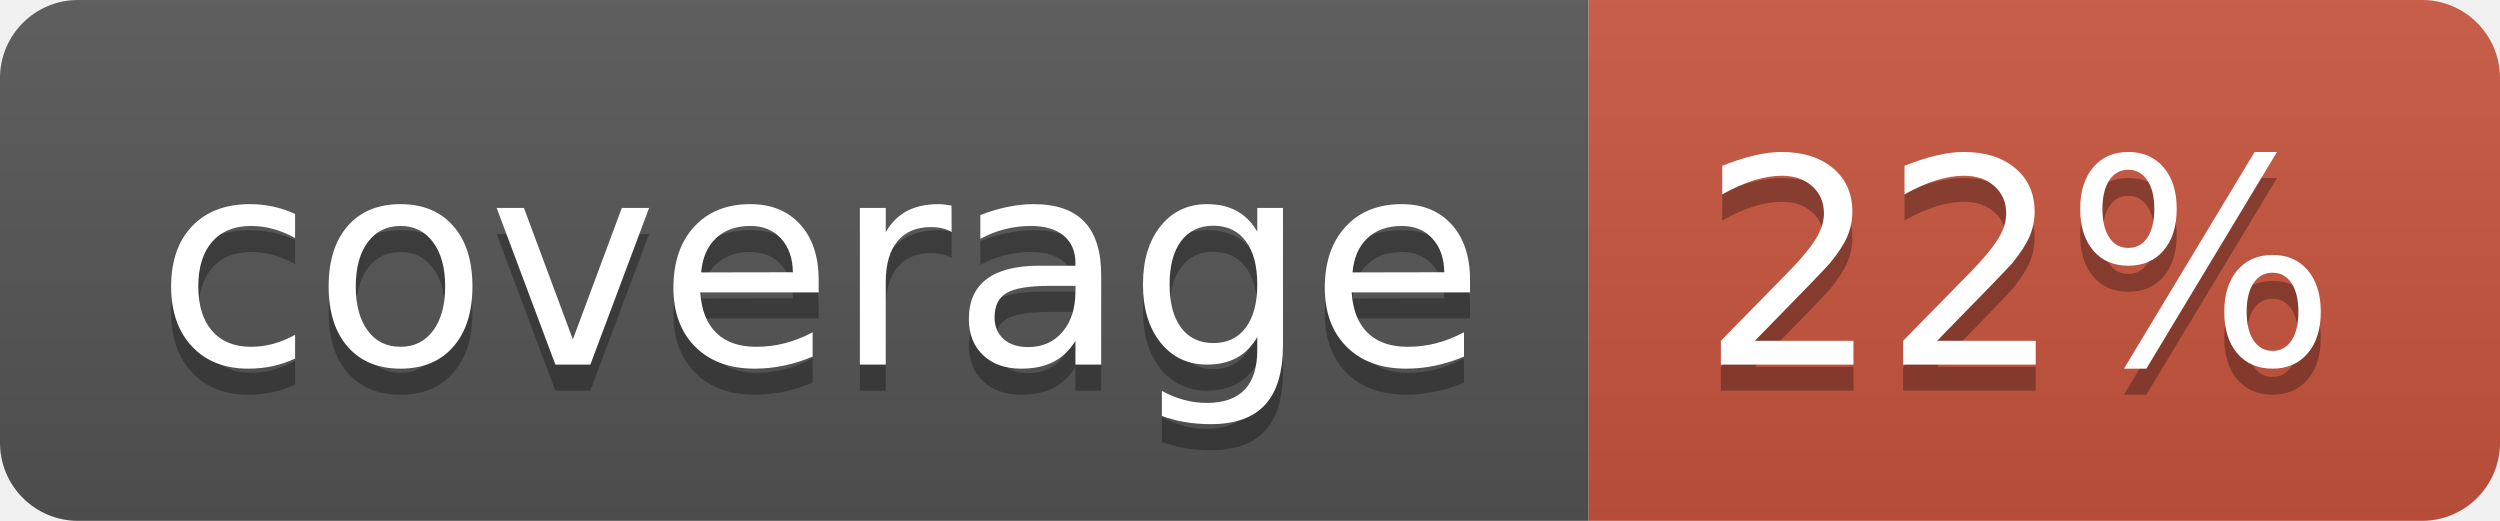
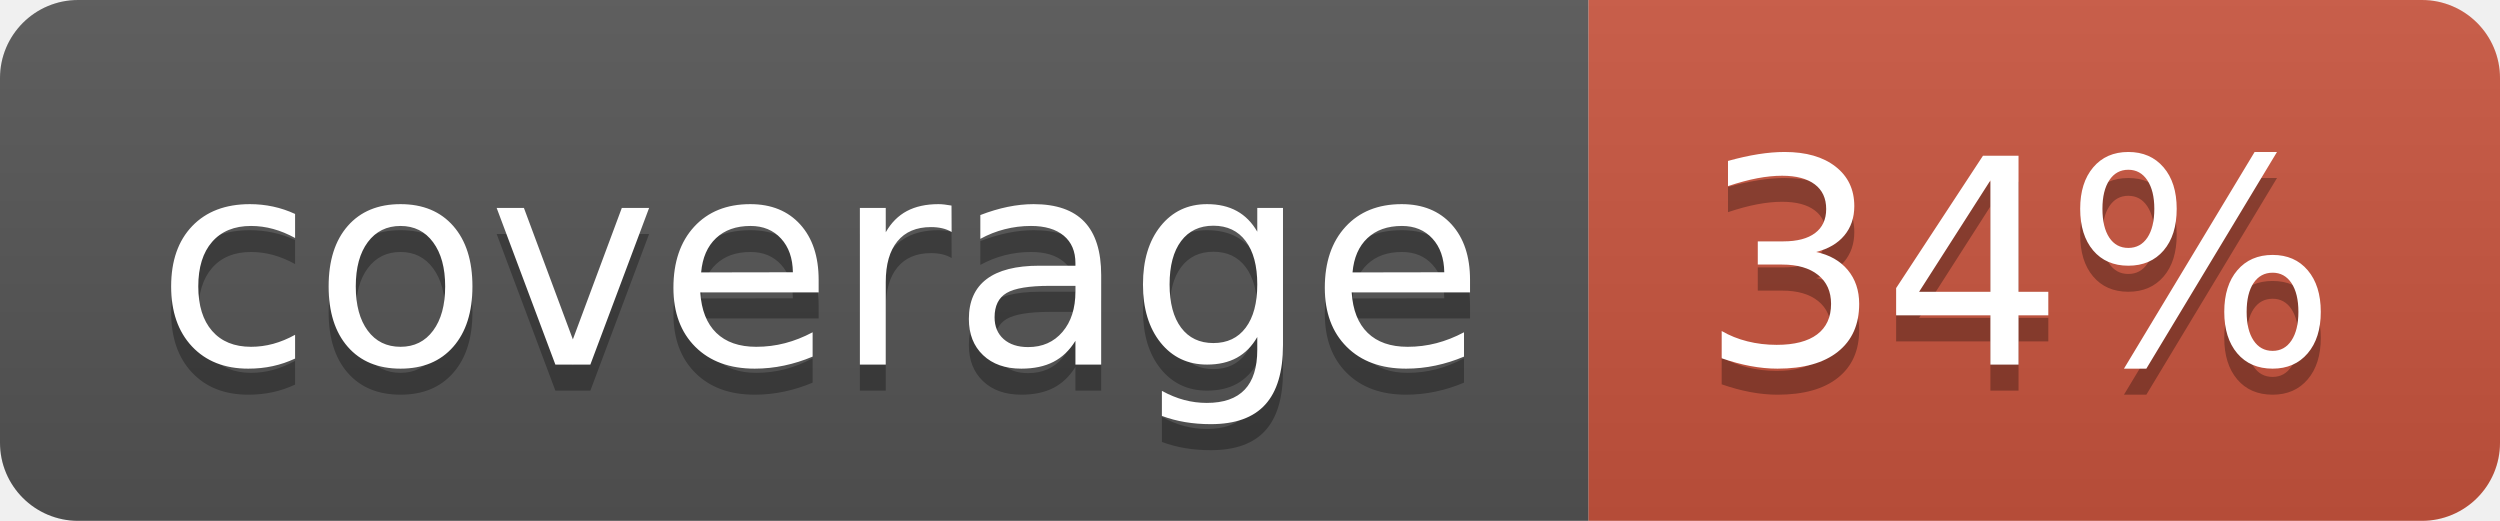
<svg xmlns="http://www.w3.org/2000/svg" width="96" height="20">
  <linearGradient id="b" x2="0" y2="100%">
    <stop offset="0" stop-color="#bbb" stop-opacity=".1" />
    <stop offset="1" stop-opacity=".1" />
  </linearGradient>
  <clipPath id="a">
    <rect width="96" height="20" rx="3" fill="#fff" />
  </clipPath>
  <g clip-path="url(#a)">
    <path fill="#555" d="M0 0h61v20H0z" />
    <path fill="#CA553E" d="M61 0h35v20H61z" />
    <path fill="url(#b)" d="M0 0h96v20H0z" />
  </g>
  <g fill="#fff" text-anchor="middle" font-family="DejaVu Sans,Verdana,Geneva,sans-serif" font-size="110">
    <text x="315" y="150" fill="#010101" fill-opacity=".3" transform="scale(.1)" textLength="510">coverage</text>
    <text x="315" y="140" transform="scale(.1)" textLength="510">coverage</text>
-     <text x="775" y="150" fill="#010101" fill-opacity=".3" transform="scale(.1)" textLength="250">22%</text>
-     <text x="775" y="140" transform="scale(.1)" textLength="250">22%</text>
+     <text x="775" y="150" fill="#010101" fill-opacity=".3" transform="scale(.1)" textLength="250">34%</text>
+     <text x="775" y="140" transform="scale(.1)" textLength="250">34%</text>
  </g>
</svg>
